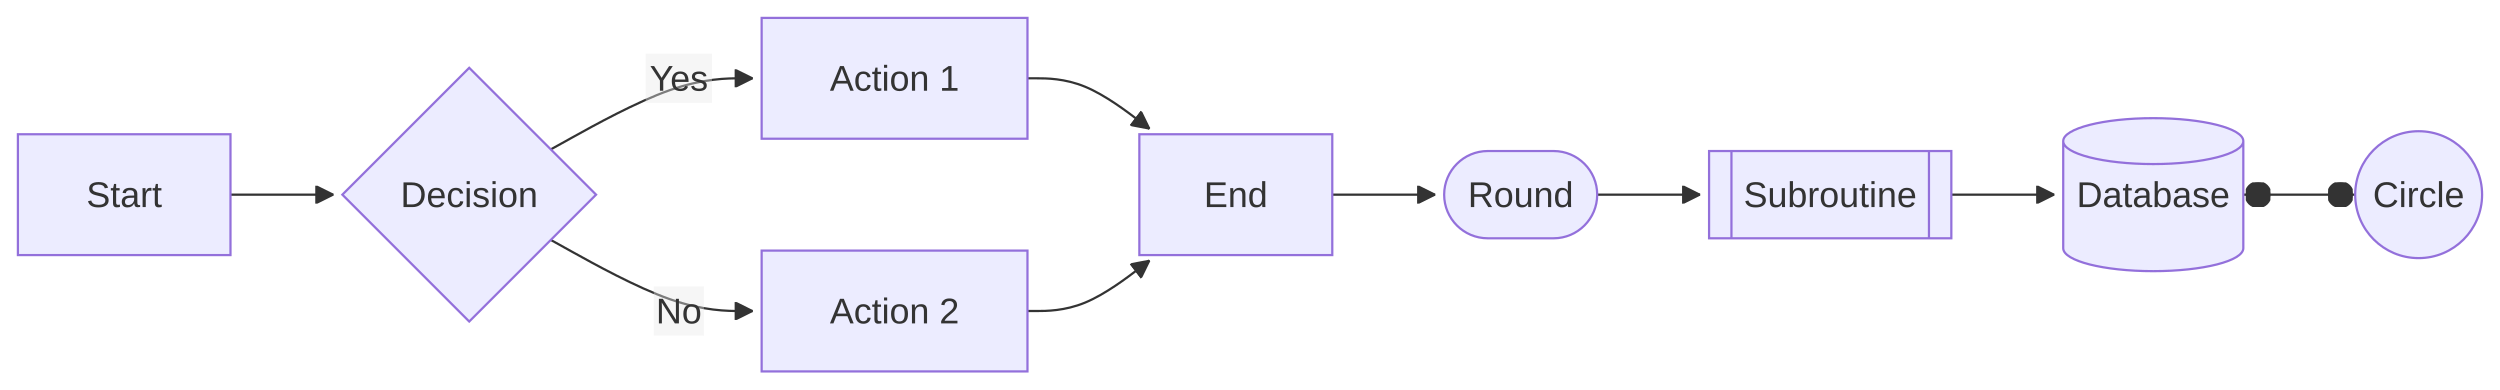
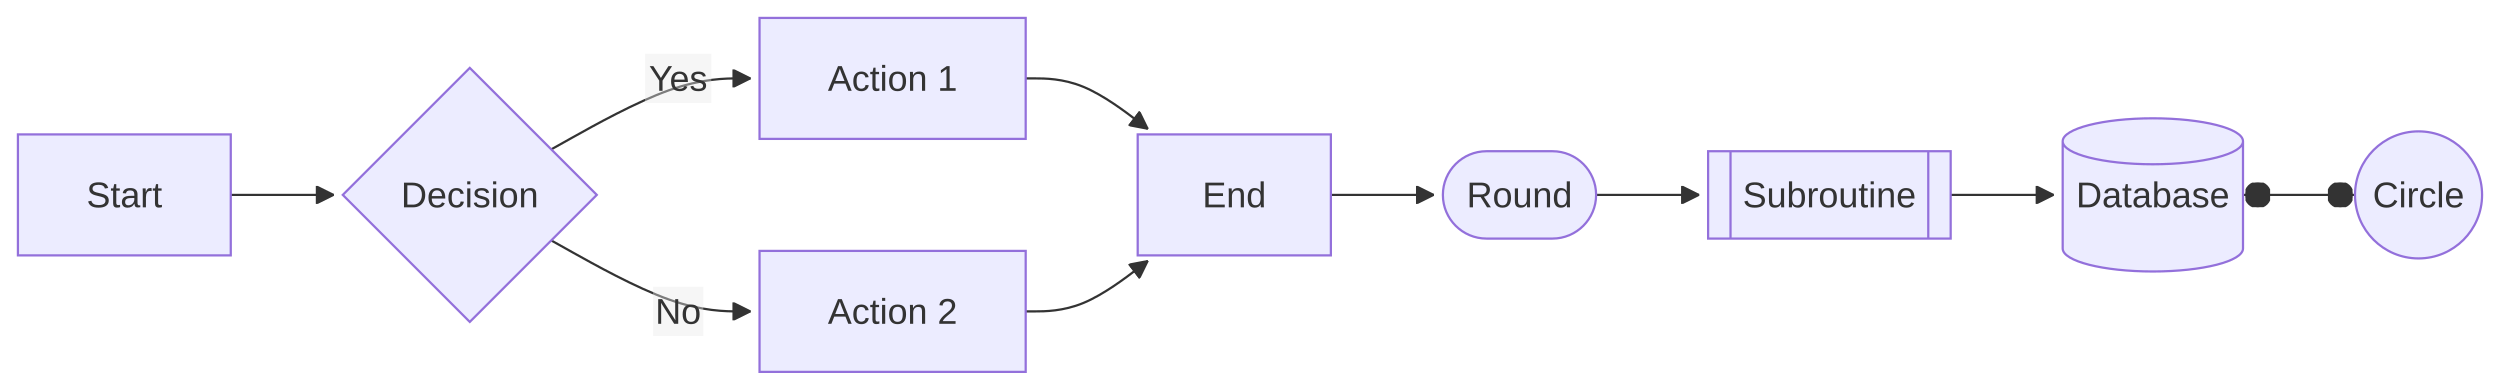
- <svg xmlns="http://www.w3.org/2000/svg" width="1117.313" height="174" viewBox="-8 -8 1117.313 174" class="mermaid">
+ <svg xmlns="http://www.w3.org/2000/svg" width="1115.961" height="174" viewBox="-8 -8 1115.961 174" class="mermaid">
  <style>
.mermaid{font-family:trebuchet ms, verdana, arial, sans-serif;font-size:16px;fill:#333333;}
.error-icon{fill:#552222;}
.error-text{fill:#552222;stroke:#552222;}
.edge-thickness-normal{stroke-width:1px;}
.edge-thickness-thick{stroke-width:3.5px;}
.edge-pattern-solid{stroke-dasharray:0;}
.edge-thickness-invisible{stroke-width:0;fill:none;}
.edge-pattern-dashed{stroke-dasharray:3;}
.edge-pattern-dotted{stroke-dasharray:2;}
.marker{fill:#333333;stroke:#333333;}
.marker.cross{stroke:#333333;}
svg{font-family:trebuchet ms, verdana, arial, sans-serif;font-size:16px;}
p{margin:0;}
.label{font-family:trebuchet ms, verdana, arial, sans-serif;color:#333333;}
.cluster-label text{fill:#333333;}
.cluster-label span{color:#333333;}
.cluster-label span p{background-color:transparent;}
.label text,span{fill:#333333;color:#333333;}
.node rect,.node circle,.node ellipse,.node polygon,.node path{fill:#ECECFF;stroke:#9370DB;stroke-width:1px;}
.rough-node .label text,.node .label text,.image-shape .label,.icon-shape .label{text-anchor:middle;}
.node .katex path{fill:#000;stroke:#000;stroke-width:1px;}
.rough-node .label,.node .label,.image-shape .label,.icon-shape .label{text-align:center;}
.node.clickable{cursor:pointer;}
.root .anchor path{fill:#333333!important;stroke-width:0;stroke:#333333;}
.arrowheadPath{fill:#333333;}
.edgePath .path{stroke:#333333;stroke-width:2.0px;}
.flowchart-link{stroke:#333333;fill:none;}
.edgeLabel{background-color:rgba(232, 232, 232, 0.8);text-align:center;}
.edgeLabel p{background-color:rgba(232, 232, 232, 0.8);}
.edgeLabel rect{opacity:0.5;background-color:rgba(232, 232, 232, 0.8);fill:rgba(232, 232, 232, 0.8);}
.labelBkg{background-color:rgba(232, 232, 232, 0.5);}
.cluster rect{fill:#ffffde;stroke:#aaaa33;stroke-width:1px;}
.cluster text{fill:#333333;}
.cluster span{color:#333333;}
.flowchartTitleText{text-anchor:middle;font-size:18px;fill:#333333;}
rect.text{fill:none;stroke-width:0;}

  </style>
  <defs>
    <marker id="arrow_point" viewBox="0 0 10 10" refX="10" refY="5" markerWidth="8" markerHeight="8" orient="auto" markerUnits="userSpaceOnUse">
      <path d="M 0 0 L 10 5 L 0 10 z" class="marker" />
    </marker>
    <marker id="arrow_point_start" viewBox="0 0 10 10" refX="4.5" refY="5" markerWidth="8" markerHeight="8" orient="auto" markerUnits="userSpaceOnUse">
      <path d="M 0 5 L 10 10 L 10 0 z" class="marker" />
    </marker>
    <marker id="arrow_cross" viewBox="0 0 11 11" refX="12" refY="5.2" markerWidth="11" markerHeight="11" orient="auto" markerUnits="userSpaceOnUse">
      <path d="M 1 1 L 10 10 M 10 1 L 1 10" class="marker cross" fill="none" stroke-width="2" />
    </marker>
    <marker id="arrow_cross_start" viewBox="0 0 11 11" refX="-1" refY="5.2" markerWidth="11" markerHeight="11" orient="auto" markerUnits="userSpaceOnUse">
      <path d="M 1 1 L 10 10 M 10 1 L 1 10" class="marker cross" fill="none" stroke-width="2" />
    </marker>
    <marker id="arrow_circle" viewBox="0 0 10 10" refX="11" refY="5" markerWidth="11" markerHeight="11" orient="auto" markerUnits="userSpaceOnUse">
      <circle cx="5" cy="5" r="5" class="marker" />
    </marker>
    <marker id="arrow_circle_start" viewBox="0 0 10 10" refX="-1" refY="5" markerWidth="11" markerHeight="11" orient="auto" markerUnits="userSpaceOnUse">
      <circle cx="5" cy="5" r="5" class="marker" />
    </marker>
  </defs>
  <g class="root">
    <g class="clusters">

    </g>
    <g class="edgePaths">
      <g class="edge" id="edge-L-A-B-0">
        <path d="M95.008,79L99.174,79C103.341,79,111.674,79,119.341,79C127.008,79,134.008,79,137.508,79L141.008,79" class="edge-thickness-normal edge-pattern-solid edge-thickness-normal edge-pattern-solid flowchart-link" marker-end="url(#arrow_point)" />
      </g>
      <g class="edge" id="edge-L-B-C-0">
-         <path d="M238.163,58.765L247.703,53.471C257.242,48.177,276.32,37.588,291.359,32.294C306.398,27,317.398,27,322.898,27L328.398,27" class="edge-thickness-normal edge-pattern-solid edge-thickness-normal edge-pattern-solid flowchart-link" marker-end="url(#arrow_point)" />
+         <path d="M238.069,58.671L247.511,53.392C256.954,48.114,275.838,37.557,290.668,32.278C305.497,27,316.272,27,321.659,27L327.047,27" class="edge-thickness-normal edge-pattern-solid edge-thickness-normal edge-pattern-solid flowchart-link" marker-end="url(#arrow_point)" />
      </g>
      <g class="edge" id="edge-L-B-D-0">
-         <path d="M238.163,99.235L247.703,104.529C257.242,109.823,276.32,120.412,291.359,125.706C306.398,131,317.398,131,322.898,131L328.398,131" class="edge-thickness-normal edge-pattern-solid edge-thickness-normal edge-pattern-solid flowchart-link" marker-end="url(#arrow_point)" />
+         <path d="M238.069,99.329L247.511,104.608C256.954,109.886,275.838,120.443,290.668,125.722C305.497,131,316.272,131,321.659,131L327.047,131" class="edge-thickness-normal edge-pattern-solid edge-thickness-normal edge-pattern-solid flowchart-link" marker-end="url(#arrow_point)" />
      </g>
      <g class="edge" id="edge-L-C-E-0">
-         <path d="M451.203,27L455.37,27C459.536,27,467.87,27,476.964,30.762C486.059,34.524,495.915,42.049,500.843,45.811L505.77,49.573" class="edge-thickness-normal edge-pattern-solid edge-thickness-normal edge-pattern-solid flowchart-link" marker-end="url(#arrow_point)" />
+         <path d="M449.852,27L454.018,27C458.185,27,466.518,27,475.613,30.762C484.707,34.524,494.563,42.049,499.491,45.811L504.419,49.573" class="edge-thickness-normal edge-pattern-solid edge-thickness-normal edge-pattern-solid flowchart-link" marker-end="url(#arrow_point)" />
      </g>
      <g class="edge" id="edge-L-D-E-0">
-         <path d="M451.203,131L455.37,131C459.536,131,467.87,131,476.964,127.238C486.059,123.476,495.915,115.951,500.843,112.189L505.77,108.427" class="edge-thickness-normal edge-pattern-solid edge-thickness-normal edge-pattern-solid flowchart-link" marker-end="url(#arrow_point)" />
+         <path d="M449.852,131L454.018,131C458.185,131,466.518,131,475.613,127.238C484.707,123.476,494.563,115.951,499.491,112.189L504.419,108.427" class="edge-thickness-normal edge-pattern-solid edge-thickness-normal edge-pattern-solid flowchart-link" marker-end="url(#arrow_point)" />
      </g>
      <g class="edge" id="edge-L-E-F-0">
-         <path d="M587.43,79L591.596,79C595.763,79,604.096,79,611.763,79C619.43,79,626.43,79,629.93,79L633.43,79" class="edge-thickness-normal edge-pattern-solid edge-thickness-normal edge-pattern-solid flowchart-link" marker-end="url(#arrow_point)" />
+         <path d="M586.078,79L590.245,79C594.411,79,602.745,79,610.411,79C618.078,79,625.078,79,628.578,79L632.078,79" class="edge-thickness-normal edge-pattern-solid edge-thickness-normal edge-pattern-solid flowchart-link" marker-end="url(#arrow_point)" />
      </g>
      <g class="edge" id="edge-L-F-G-0">
-         <path d="M705.828,79L709.995,79C714.161,79,722.495,79,730.161,79C737.828,79,744.828,79,748.328,79L751.828,79" class="edge-thickness-normal edge-pattern-solid edge-thickness-normal edge-pattern-solid flowchart-link" marker-end="url(#arrow_point)" />
+         <path d="M704.477,79L708.643,79C712.81,79,721.143,79,728.81,79C736.477,79,743.477,79,746.977,79L750.477,79" class="edge-thickness-normal edge-pattern-solid edge-thickness-normal edge-pattern-solid flowchart-link" marker-end="url(#arrow_point)" />
      </g>
      <g class="edge" id="edge-L-G-H-0">
-         <path d="M864.102,79L868.268,79C872.435,79,880.768,79,888.435,79C896.102,79,903.102,79,906.602,79L910.102,79" class="edge-thickness-normal edge-pattern-solid edge-thickness-normal edge-pattern-solid flowchart-link" marker-end="url(#arrow_point)" />
+         <path d="M862.75,79L866.917,79C871.083,79,879.417,79,887.083,79C894.75,79,901.75,79,905.25,79L908.75,79" class="edge-thickness-normal edge-pattern-solid edge-thickness-normal edge-pattern-solid flowchart-link" marker-end="url(#arrow_point)" />
      </g>
      <g class="edge" id="edge-L-H-I-0">
-         <path d="M994.594,79L998.76,79C1002.927,79,1011.26,79,1019.594,79C1027.927,79,1036.26,79,1040.427,79L1044.594,79" class="edge-thickness-normal edge-pattern-solid edge-thickness-normal edge-pattern-solid flowchart-link" marker-end="url(#arrow_circle)" marker-start="url(#arrow_circle_start)" />
+         <path d="M993.242,79L997.409,79C1001.576,79,1009.909,79,1018.242,79C1026.576,79,1034.909,79,1039.076,79L1043.242,79" class="edge-thickness-normal edge-pattern-solid edge-thickness-normal edge-pattern-solid flowchart-link" marker-end="url(#arrow_circle)" marker-start="url(#arrow_circle_start)" />
      </g>
    </g>
    <g class="edgeLabels">
      <g class="edgeLabel" id="edge-label-L-B-C-0">
-         <rect x="280.598" y="16" width="29.6" height="22" class="edge-label-bg" />
-         <text x="295.398" y="27" class="edge-label" text-anchor="middle" dominant-baseline="central">Yes</text>
+         <rect x="279.923" y="16" width="29.6" height="22" class="edge-label-bg" />
+         <text x="294.723" y="27" class="edge-label" text-anchor="middle" dominant-baseline="central">Yes</text>
      </g>
      <g class="edgeLabel" id="edge-label-L-B-D-0">
-         <rect x="284.198" y="120" width="22.4" height="22" class="edge-label-bg" />
-         <text x="295.398" y="131" class="edge-label" text-anchor="middle" dominant-baseline="central">No</text>
+         <rect x="283.523" y="120" width="22.4" height="22" class="edge-label-bg" />
+         <text x="294.723" y="131" class="edge-label" text-anchor="middle" dominant-baseline="central">No</text>
      </g>
    </g>
    <g class="nodes">
      <g class="node default" id="node-A">
        <rect x="0" y="52" width="95.008" height="54" />
        <text x="47.504" y="79" class="label" text-anchor="middle" dominant-baseline="central">Start</text>
      </g>
      <g class="node default" id="node-B">
        <polygon points="201.703,22.305 258.398,79 201.703,135.695 145.008,79" />
        <text x="201.703" y="79" class="label" text-anchor="middle" dominant-baseline="central">Decision</text>
      </g>
      <g class="node default" id="node-C">
-         <rect x="332.398" y="0" width="118.805" height="54" />
-         <text x="391.801" y="27" class="label" text-anchor="middle" dominant-baseline="central">Action 1</text>
+         <rect x="331.047" y="0" width="118.805" height="54" />
+         <text x="390.449" y="27" class="label" text-anchor="middle" dominant-baseline="central">Action 1</text>
      </g>
      <g class="node default" id="node-D">
-         <rect x="332.398" y="104" width="118.805" height="54" />
-         <text x="391.801" y="131" class="label" text-anchor="middle" dominant-baseline="central">Action 2</text>
+         <rect x="331.047" y="104" width="118.805" height="54" />
+         <text x="390.449" y="131" class="label" text-anchor="middle" dominant-baseline="central">Action 2</text>
      </g>
      <g class="node default" id="node-E">
-         <rect x="501.203" y="52" width="86.227" height="54" />
-         <text x="544.316" y="79" class="label" text-anchor="middle" dominant-baseline="central">End</text>
+         <rect x="499.852" y="52" width="86.227" height="54" />
+         <text x="542.965" y="79" class="label" text-anchor="middle" dominant-baseline="central">End</text>
      </g>
      <g class="node default" id="node-F">
-         <path d="M 656.93 59.5 H 686.328 A 19.5 19.5 0 0 1 686.328 98.5 H 656.93 A 19.5 19.5 0 0 1 656.93 59.5 Z" />
-         <text x="671.629" y="79" class="label" text-anchor="middle" dominant-baseline="central">Round</text>
+         <path d="M 655.578 59.5 H 684.977 A 19.5 19.5 0 0 1 684.977 98.5 H 655.578 A 19.5 19.5 0 0 1 655.578 59.5 Z" />
+         <text x="670.277" y="79" class="label" text-anchor="middle" dominant-baseline="central">Round</text>
      </g>
      <g class="node default" id="node-G">
-         <polygon points="765.828,59.5 854.102,59.5 854.102,98.5 765.828,98.5 765.828,59.5 755.828,59.5 864.102,59.5 864.102,98.5 755.828,98.5 755.828,59.5" />
-         <text x="809.965" y="79" class="label" text-anchor="middle" dominant-baseline="central">Subroutine</text>
+         <polygon points="764.477,59.5 852.75,59.5 852.75,98.5 764.477,98.5 764.477,59.5 754.477,59.5 862.75,59.5 862.75,98.5 754.477,98.5 754.477,59.5" />
+         <text x="808.613" y="79" class="label" text-anchor="middle" dominant-baseline="central">Subroutine</text>
      </g>
      <g class="node default" id="node-H">
-         <path d="M 914.102 55.068 a 40.246 10.257 0 0 0 80.492 0 a 40.246 10.257 0 0 0 -80.492 0 l 0 47.864 a 40.246 10.257 0 0 0 80.492 0 l 0 -47.864" />
-         <text x="954.348" y="79" class="label" text-anchor="middle" dominant-baseline="central">Database</text>
+         <path d="M 912.75 55.068 a 40.246 10.257 0 0 0 80.492 0 a 40.246 10.257 0 0 0 -80.492 0 l 0 47.864 a 40.246 10.257 0 0 0 80.492 0 l 0 -47.864" />
+         <text x="952.996" y="79" class="label" text-anchor="middle" dominant-baseline="central">Database</text>
      </g>
      <g class="node default" id="node-I">
-         <circle cx="1072.953" cy="79" r="28.359" />
-         <text x="1072.953" y="79" class="label" text-anchor="middle" dominant-baseline="central">Circle</text>
+         <circle cx="1071.602" cy="79" r="28.359" />
+         <text x="1071.602" y="79" class="label" text-anchor="middle" dominant-baseline="central">Circle</text>
      </g>
    </g>
  </g>
</svg>
